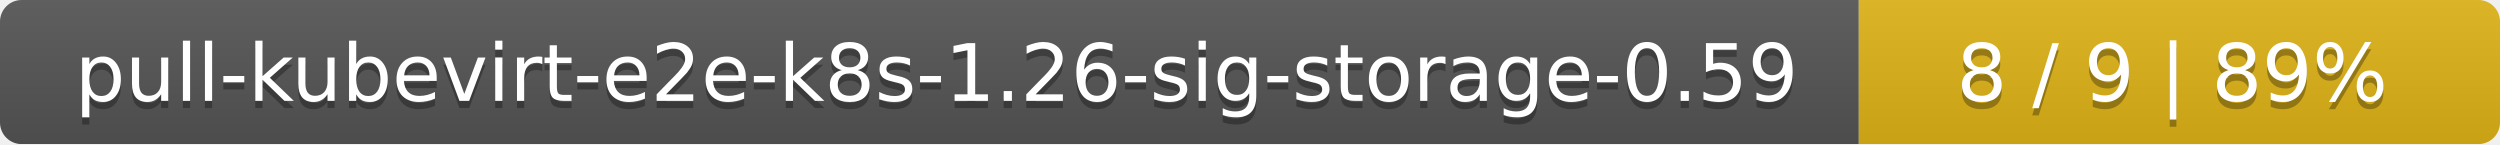
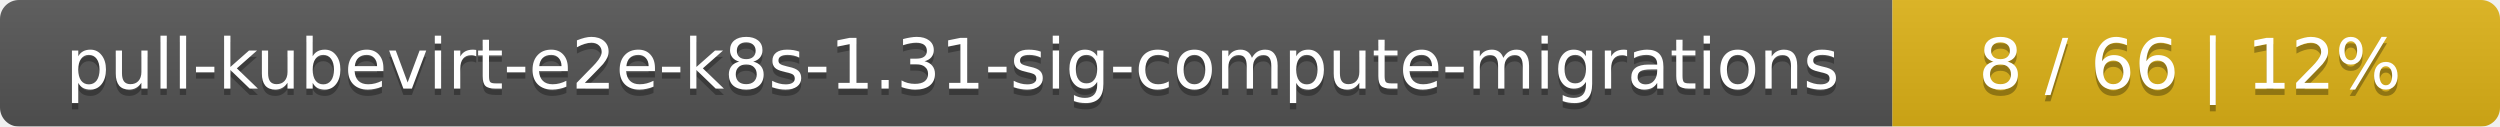
- <svg xmlns="http://www.w3.org/2000/svg" width="347" height="20">
+ <svg xmlns="http://www.w3.org/2000/svg" width="395" height="20">
  <linearGradient id="smooth" x2="0" y2="100%">
    <stop offset="0" stop-color="#bbb" stop-opacity=".1" />
    <stop offset="1" stop-opacity=".1" />
  </linearGradient>
  <mask id="round">
-     <rect width="347" height="20" rx="3" fill="#fff" />
+     <rect width="395" height="20" rx="3" fill="#fff" />
  </mask>
  <g mask="url(#round)">
-     <rect width="258" height="20" fill="#555" />
-     <rect x="258" width="89" height="20" fill="#dfb317" />
-     <rect width="347" height="20" fill="url(#smooth)" />
+     <rect width="299" height="20" fill="#555" />
+     <rect x="299" width="96" height="20" fill="#dfb317" />
+     <rect width="395" height="20" fill="url(#smooth)" />
  </g>
  <g fill="#fff" text-anchor="middle" font-family="DejaVu Sans,Verdana,Geneva,sans-serif" font-size="11">
-     <text x="130" y="15" fill="#010101" fill-opacity=".3">pull-kubevirt-e2e-k8s-1.26-sig-storage-0.59</text>
-     <text x="130" y="14">pull-kubevirt-e2e-k8s-1.26-sig-storage-0.59</text>
-     <text x="301.5" y="15" fill="#010101" fill-opacity=".3">8 / 9    |    89%</text>
-     <text x="301.5" y="14">8 / 9    |    89%</text>
+     <text x="150.5" y="15" fill="#010101" fill-opacity=".3">pull-kubevirt-e2e-k8s-1.31-sig-compute-migrations</text>
+     <text x="150.5" y="14">pull-kubevirt-e2e-k8s-1.31-sig-compute-migrations</text>
+     <text x="346" y="15" fill="#010101" fill-opacity=".3">8 / 66    |    12%</text>
+     <text x="346" y="14">8 / 66    |    12%</text>
  </g>
</svg>
